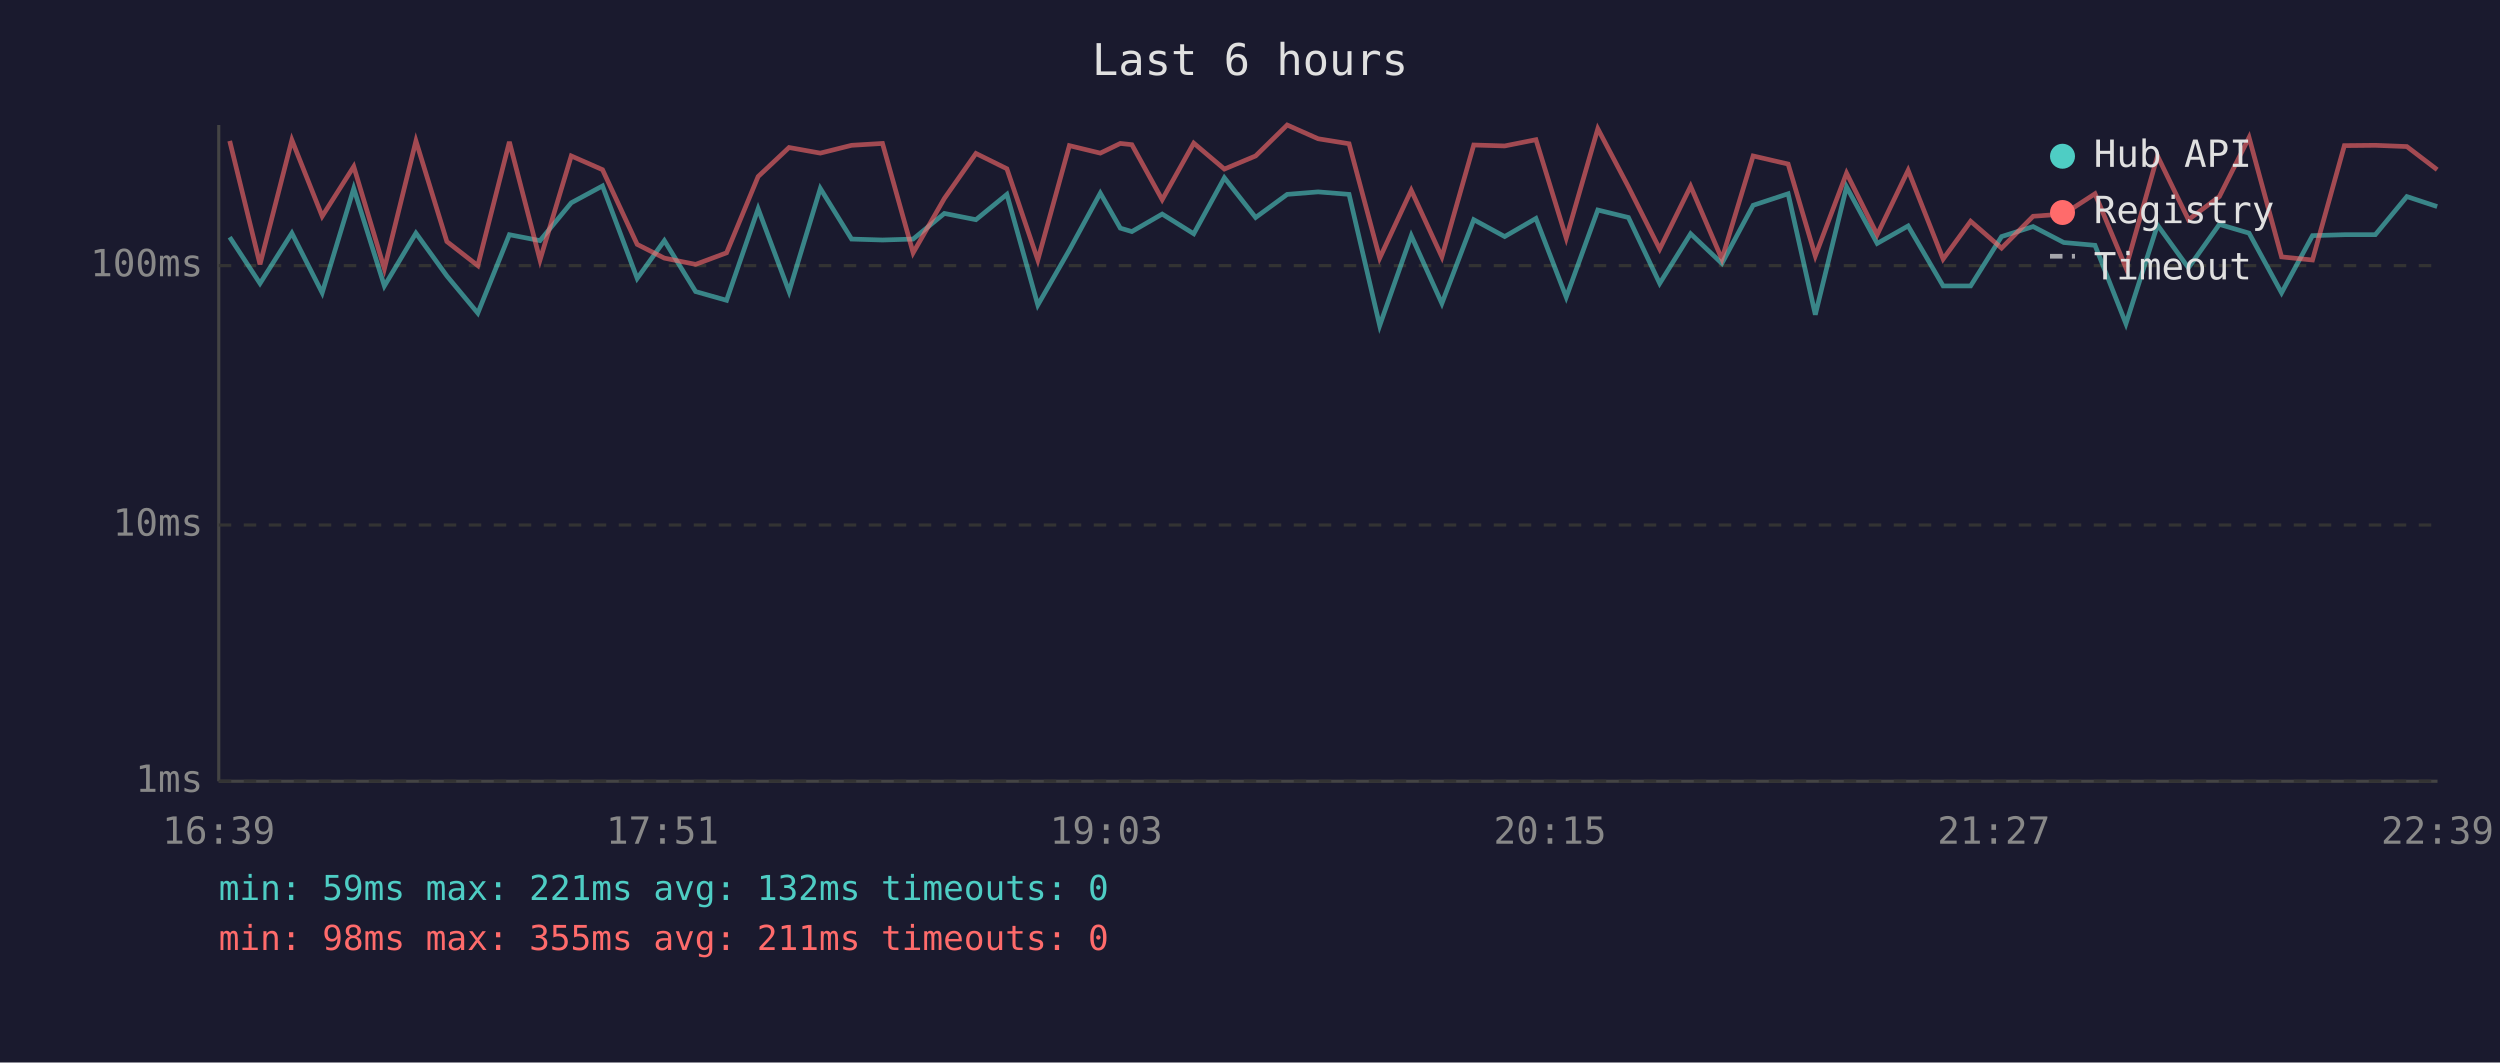
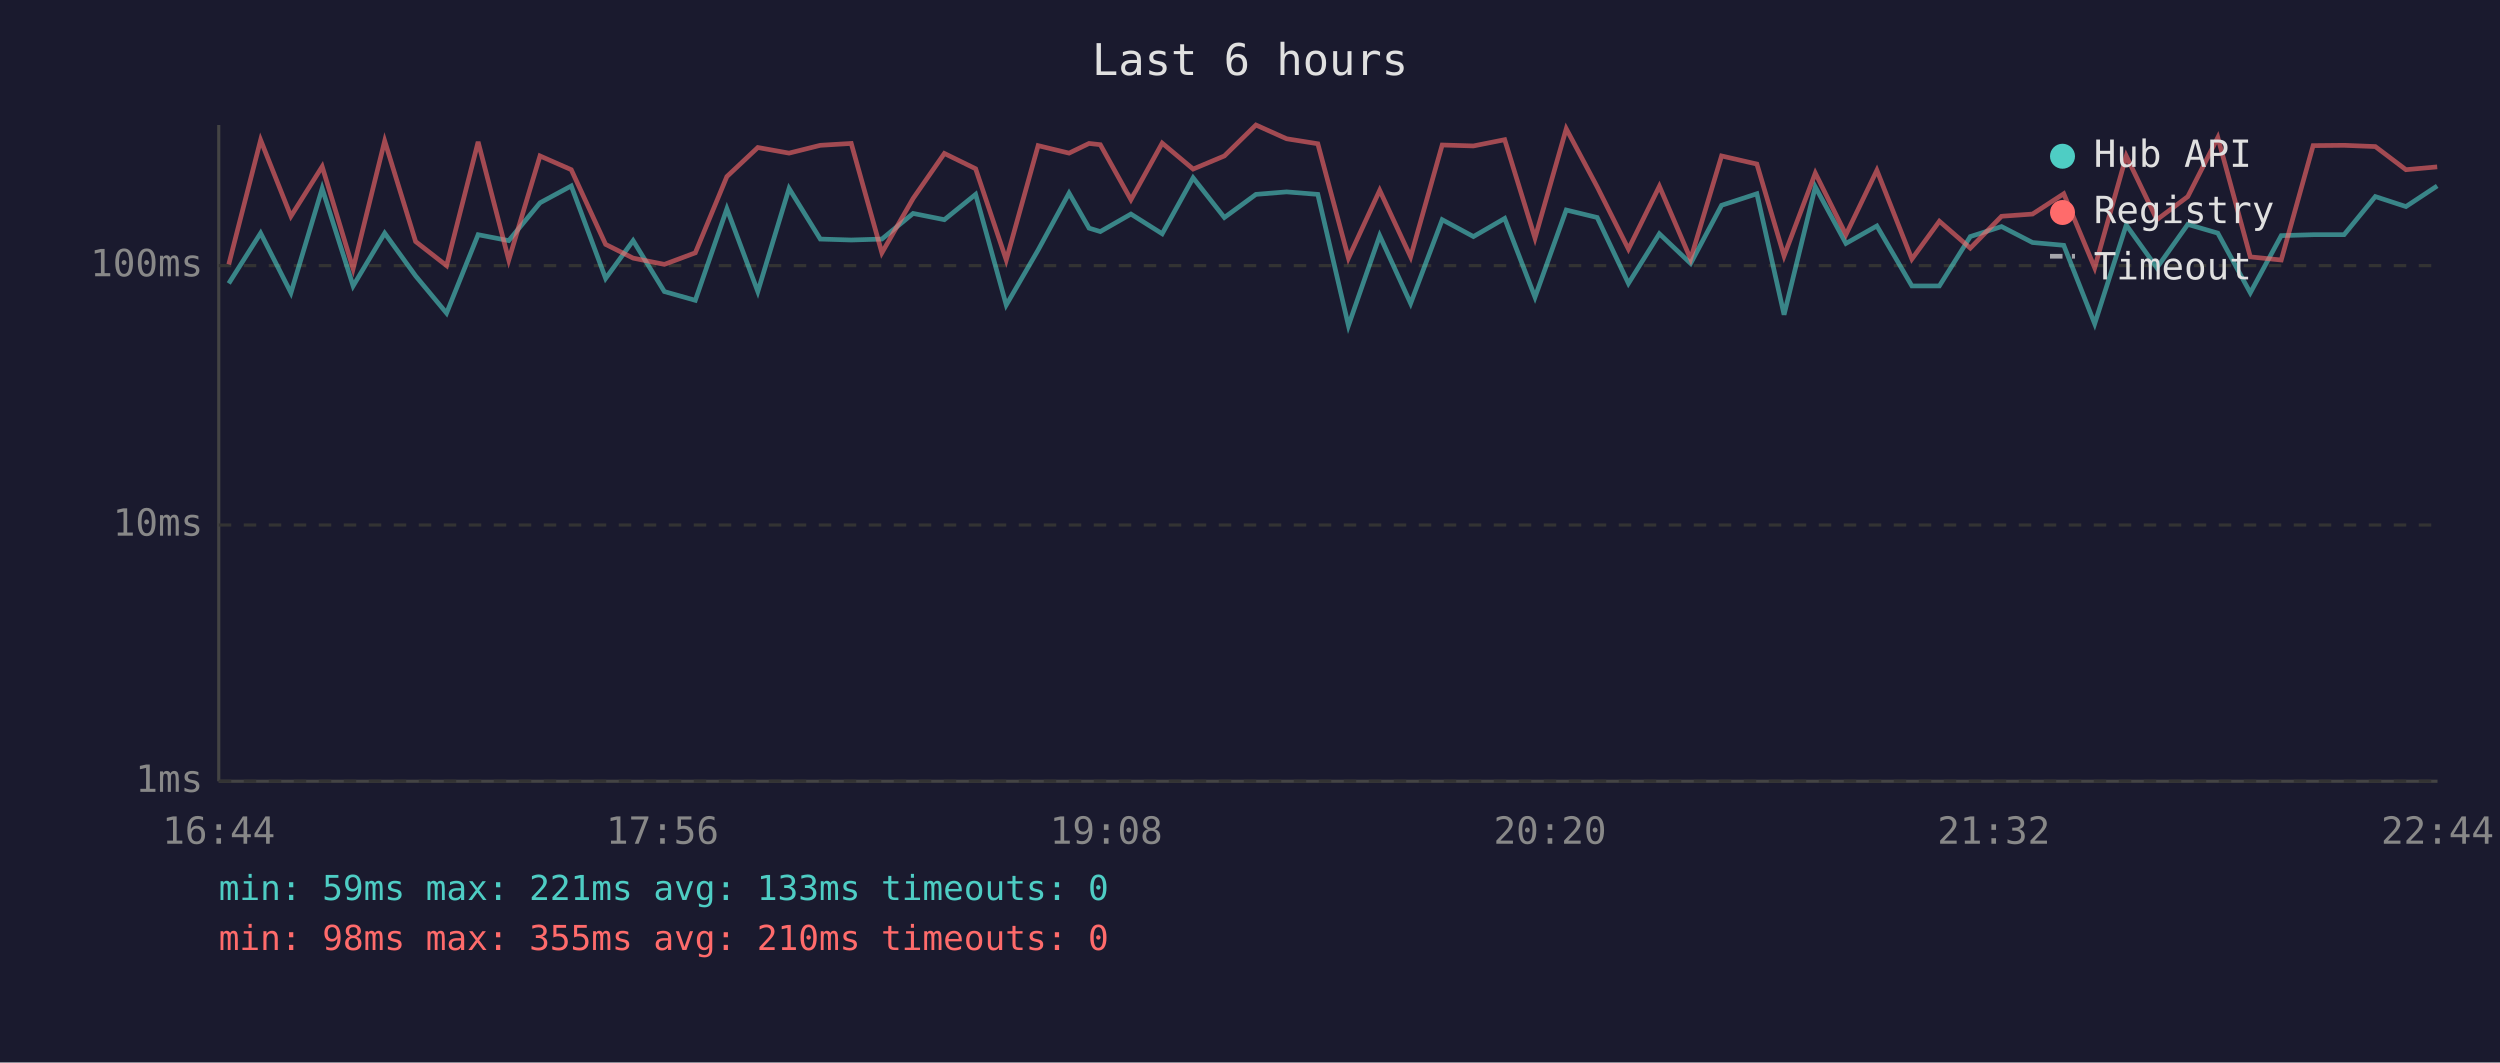
<svg xmlns="http://www.w3.org/2000/svg" viewBox="0 0 800 340" font-family="monospace" font-size="12">
  <rect width="800" height="340" fill="#1a1a2e" />
  <text x="400" y="24" fill="#e0e0e0" font-size="14" text-anchor="middle">Last 6 hours</text>
  <line x1="70" y1="40" x2="70" y2="250" stroke="#444" stroke-width="1" />
  <line x1="70" y1="250" x2="780" y2="250" stroke="#444" stroke-width="1" />
  <line x1="70" y1="250" x2="780" y2="250" stroke="#333" stroke-width="1" stroke-dasharray="4" />
  <text x="65" y="250" fill="#888" text-anchor="end" dominant-baseline="middle">1ms</text>
  <line x1="70" y1="168" x2="780" y2="168" stroke="#333" stroke-width="1" stroke-dasharray="4" />
  <text x="65" y="168" fill="#888" text-anchor="end" dominant-baseline="middle">10ms</text>
  <line x1="70" y1="85" x2="780" y2="85" stroke="#333" stroke-width="1" stroke-dasharray="4" />
  <text x="65" y="85" fill="#888" text-anchor="end" dominant-baseline="middle">100ms</text>
-   <text x="70" y="270" fill="#888" text-anchor="middle">16:39</text>
-   <text x="212" y="270" fill="#888" text-anchor="middle">17:51</text>
-   <text x="354" y="270" fill="#888" text-anchor="middle">19:03</text>
-   <text x="496" y="270" fill="#888" text-anchor="middle">20:15</text>
-   <text x="638" y="270" fill="#888" text-anchor="middle">21:27</text>
-   <text x="780" y="270" fill="#888" text-anchor="middle">22:39</text>
-   <polyline points="73.5,75.9 83.2,90.7 93.4,74.6 103.1,93.7 113.2,60.3 123.0,91.5 133.1,74.6 143.0,88.3 152.9,100.2 163.0,75.1 172.8,77.0 182.8,64.9 192.8,59.5 203.9,89.1 212.6,77.0 222.6,93.3 232.5,96.1 242.6,66.8 252.5,93.3 262.5,60.3 272.5,76.5 282.4,76.8 292.2,76.5 302.2,68.3 312.3,70.3 322.2,62.2 332.1,97.6 342.2,80.0 352.1,61.8 358.5,73.0 362.2,74.1 371.9,68.5 382.0,74.8 391.8,56.9 401.8,69.6 411.9,62.2 421.8,61.4 431.7,62.2 441.5,104.2 451.6,75.4 461.4,97.1 471.6,70.3 481.5,75.7 491.5,69.9 501.2,95.1 511.3,67.2 521.1,69.6 531.1,90.7 541.0,74.8 551.0,84.3 561.0,65.7 572.2,62.0 580.9,100.7 590.9,59.8 600.7,77.9 610.6,72.3 621.8,91.5 630.6,91.5 640.5,75.7 650.6,72.5 660.4,77.6 670.4,78.5 680.3,103.6 690.4,72.0 700.3,85.7 710.2,71.8 719.7,74.6 730.1,93.7 740.0,75.4 750.2,75.1 760.1,75.1 770.2,62.9 779.9,66.1" fill="none" stroke="#4ecdc4" stroke-width="1.5" opacity="0.6" />
-   <polyline points="73.5,45.1 83.2,84.6 93.4,44.8 103.1,69.2 113.2,53.3 123.0,86.0 133.1,45.1 143.0,77.3 152.9,85.0 163.0,45.4 172.8,83.2 182.8,49.9 192.8,54.3 203.9,78.2 212.6,82.6 222.6,84.6 232.5,80.9 242.6,56.5 252.5,47.2 262.5,49.0 272.5,46.5 282.4,45.9 292.2,80.9 302.2,63.5 312.3,49.1 322.2,54.0 332.1,83.2 342.2,46.6 352.1,49.0 358.5,45.9 362.2,46.3 371.9,63.9 382.0,45.8 391.8,54.1 401.8,49.9 411.9,40.0 421.8,44.4 431.7,46.0 441.5,82.6 451.6,60.9 461.4,82.2 471.6,46.4 481.5,46.7 491.5,44.7 501.2,76.2 511.3,41.2 521.1,59.8 531.1,79.7 541.0,59.6 551.0,82.9 561.0,49.9 572.2,52.5 580.9,81.9 590.9,55.4 600.7,75.1 610.6,54.5 621.8,82.9 630.6,70.8 640.5,79.4 650.6,69.2 660.4,68.5 670.4,62.0 680.3,85.7 690.4,49.9 700.3,70.3 710.2,62.9 719.7,44.0 730.1,82.2 740.0,83.2 750.2,46.6 760.1,46.5 770.2,46.9 779.9,54.3" fill="none" stroke="#ff6b6b" stroke-width="1.5" opacity="0.6" />
+   <text x="70" y="270" fill="#888" text-anchor="middle">16:44</text>
+   <text x="212" y="270" fill="#888" text-anchor="middle">17:56</text>
+   <text x="354" y="270" fill="#888" text-anchor="middle">19:08</text>
+   <text x="496" y="270" fill="#888" text-anchor="middle">20:20</text>
+   <text x="638" y="270" fill="#888" text-anchor="middle">21:32</text>
+   <text x="780" y="270" fill="#888" text-anchor="middle">22:44</text>
+   <polyline points="73.2,90.7 83.4,74.6 93.1,93.7 103.1,60.3 113.0,91.5 123.1,74.6 133.0,88.3 142.9,100.2 153.0,75.1 162.8,77.0 172.8,64.9 182.8,59.5 193.8,89.1 202.6,77.0 212.6,93.3 222.5,96.1 232.6,66.8 242.5,93.3 252.5,60.3 262.5,76.5 272.4,76.8 282.2,76.5 292.2,68.3 302.2,70.3 312.2,62.2 322.0,97.6 332.2,80.0 342.1,61.8 348.5,73.0 352.1,74.1 361.9,68.5 371.9,74.8 381.8,56.9 391.8,69.6 401.9,62.2 411.7,61.4 421.7,62.2 431.5,104.2 441.5,75.4 451.4,97.1 461.5,70.3 471.5,75.7 481.5,69.9 491.2,95.1 501.2,67.2 511.1,69.6 521.1,90.7 531.0,74.8 541.0,84.3 550.9,65.7 562.2,62.0 570.9,100.7 580.9,59.8 590.7,77.9 600.6,72.3 611.8,91.5 620.6,91.5 630.5,75.7 640.5,72.5 650.4,77.6 660.4,78.5 670.3,103.6 680.4,72.0 690.2,85.7 700.1,71.8 709.7,74.6 720.1,93.7 730.0,75.4 740.2,75.1 750.1,75.1 760.1,62.9 769.9,66.1 779.9,59.5" fill="none" stroke="#4ecdc4" stroke-width="1.5" opacity="0.6" />
+   <polyline points="73.2,84.6 83.4,44.8 93.1,69.2 103.1,53.3 113.0,86.0 123.1,45.1 133.0,77.3 142.9,85.0 153.0,45.4 162.8,83.2 172.8,49.9 182.8,54.3 193.8,78.2 202.6,82.6 212.6,84.6 222.5,80.9 232.6,56.5 242.5,47.2 252.5,49.0 262.5,46.5 272.4,45.9 282.2,80.9 292.2,63.5 302.2,49.1 312.2,54.0 322.0,83.2 332.2,46.6 342.1,49.0 348.5,45.9 352.1,46.3 361.9,63.9 371.9,45.8 381.8,54.1 391.8,49.9 401.9,40.0 411.7,44.4 421.7,46.0 431.5,82.6 441.5,60.9 451.4,82.2 461.5,46.4 471.5,46.7 481.5,44.7 491.2,76.2 501.2,41.2 511.1,59.8 521.1,79.7 531.0,59.6 541.0,82.9 550.9,49.9 562.2,52.5 570.9,81.9 580.9,55.4 590.7,75.1 600.6,54.5 611.8,82.9 620.6,70.8 630.5,79.4 640.5,69.2 650.4,68.5 660.4,62.0 670.3,85.7 680.4,49.9 690.2,70.3 700.1,62.9 709.7,44.0 720.1,82.2 730.0,83.2 740.2,46.6 750.1,46.5 760.1,46.9 769.9,54.3 779.9,53.4" fill="none" stroke="#ff6b6b" stroke-width="1.5" opacity="0.6" />
  <circle cx="660" cy="50" r="4" fill="#4ecdc4" />
  <text x="670" y="50" fill="#e0e0e0" dominant-baseline="middle">Hub API</text>
  <circle cx="660" cy="68" r="4" fill="#ff6b6b" />
  <text x="670" y="68" fill="#e0e0e0" dominant-baseline="middle">Registry</text>
  <line x1="656" y1="82" x2="664" y2="82" stroke="#e0e0e0" stroke-width="1.5" stroke-dasharray="4,3" opacity="0.7" />
  <text x="670" y="86" fill="#e0e0e0" dominant-baseline="middle">Timeout</text>
-   <text x="70" y="288" fill="#4ecdc4" font-size="11">min: 59ms  max: 221ms  avg: 132ms  timeouts: 0</text>
-   <text x="70" y="304" fill="#ff6b6b" font-size="11">min: 98ms  max: 355ms  avg: 211ms  timeouts: 0</text>
+   <text x="70" y="288" fill="#4ecdc4" font-size="11">min: 59ms  max: 221ms  avg: 133ms  timeouts: 0</text>
+   <text x="70" y="304" fill="#ff6b6b" font-size="11">min: 98ms  max: 355ms  avg: 210ms  timeouts: 0</text>
</svg>
